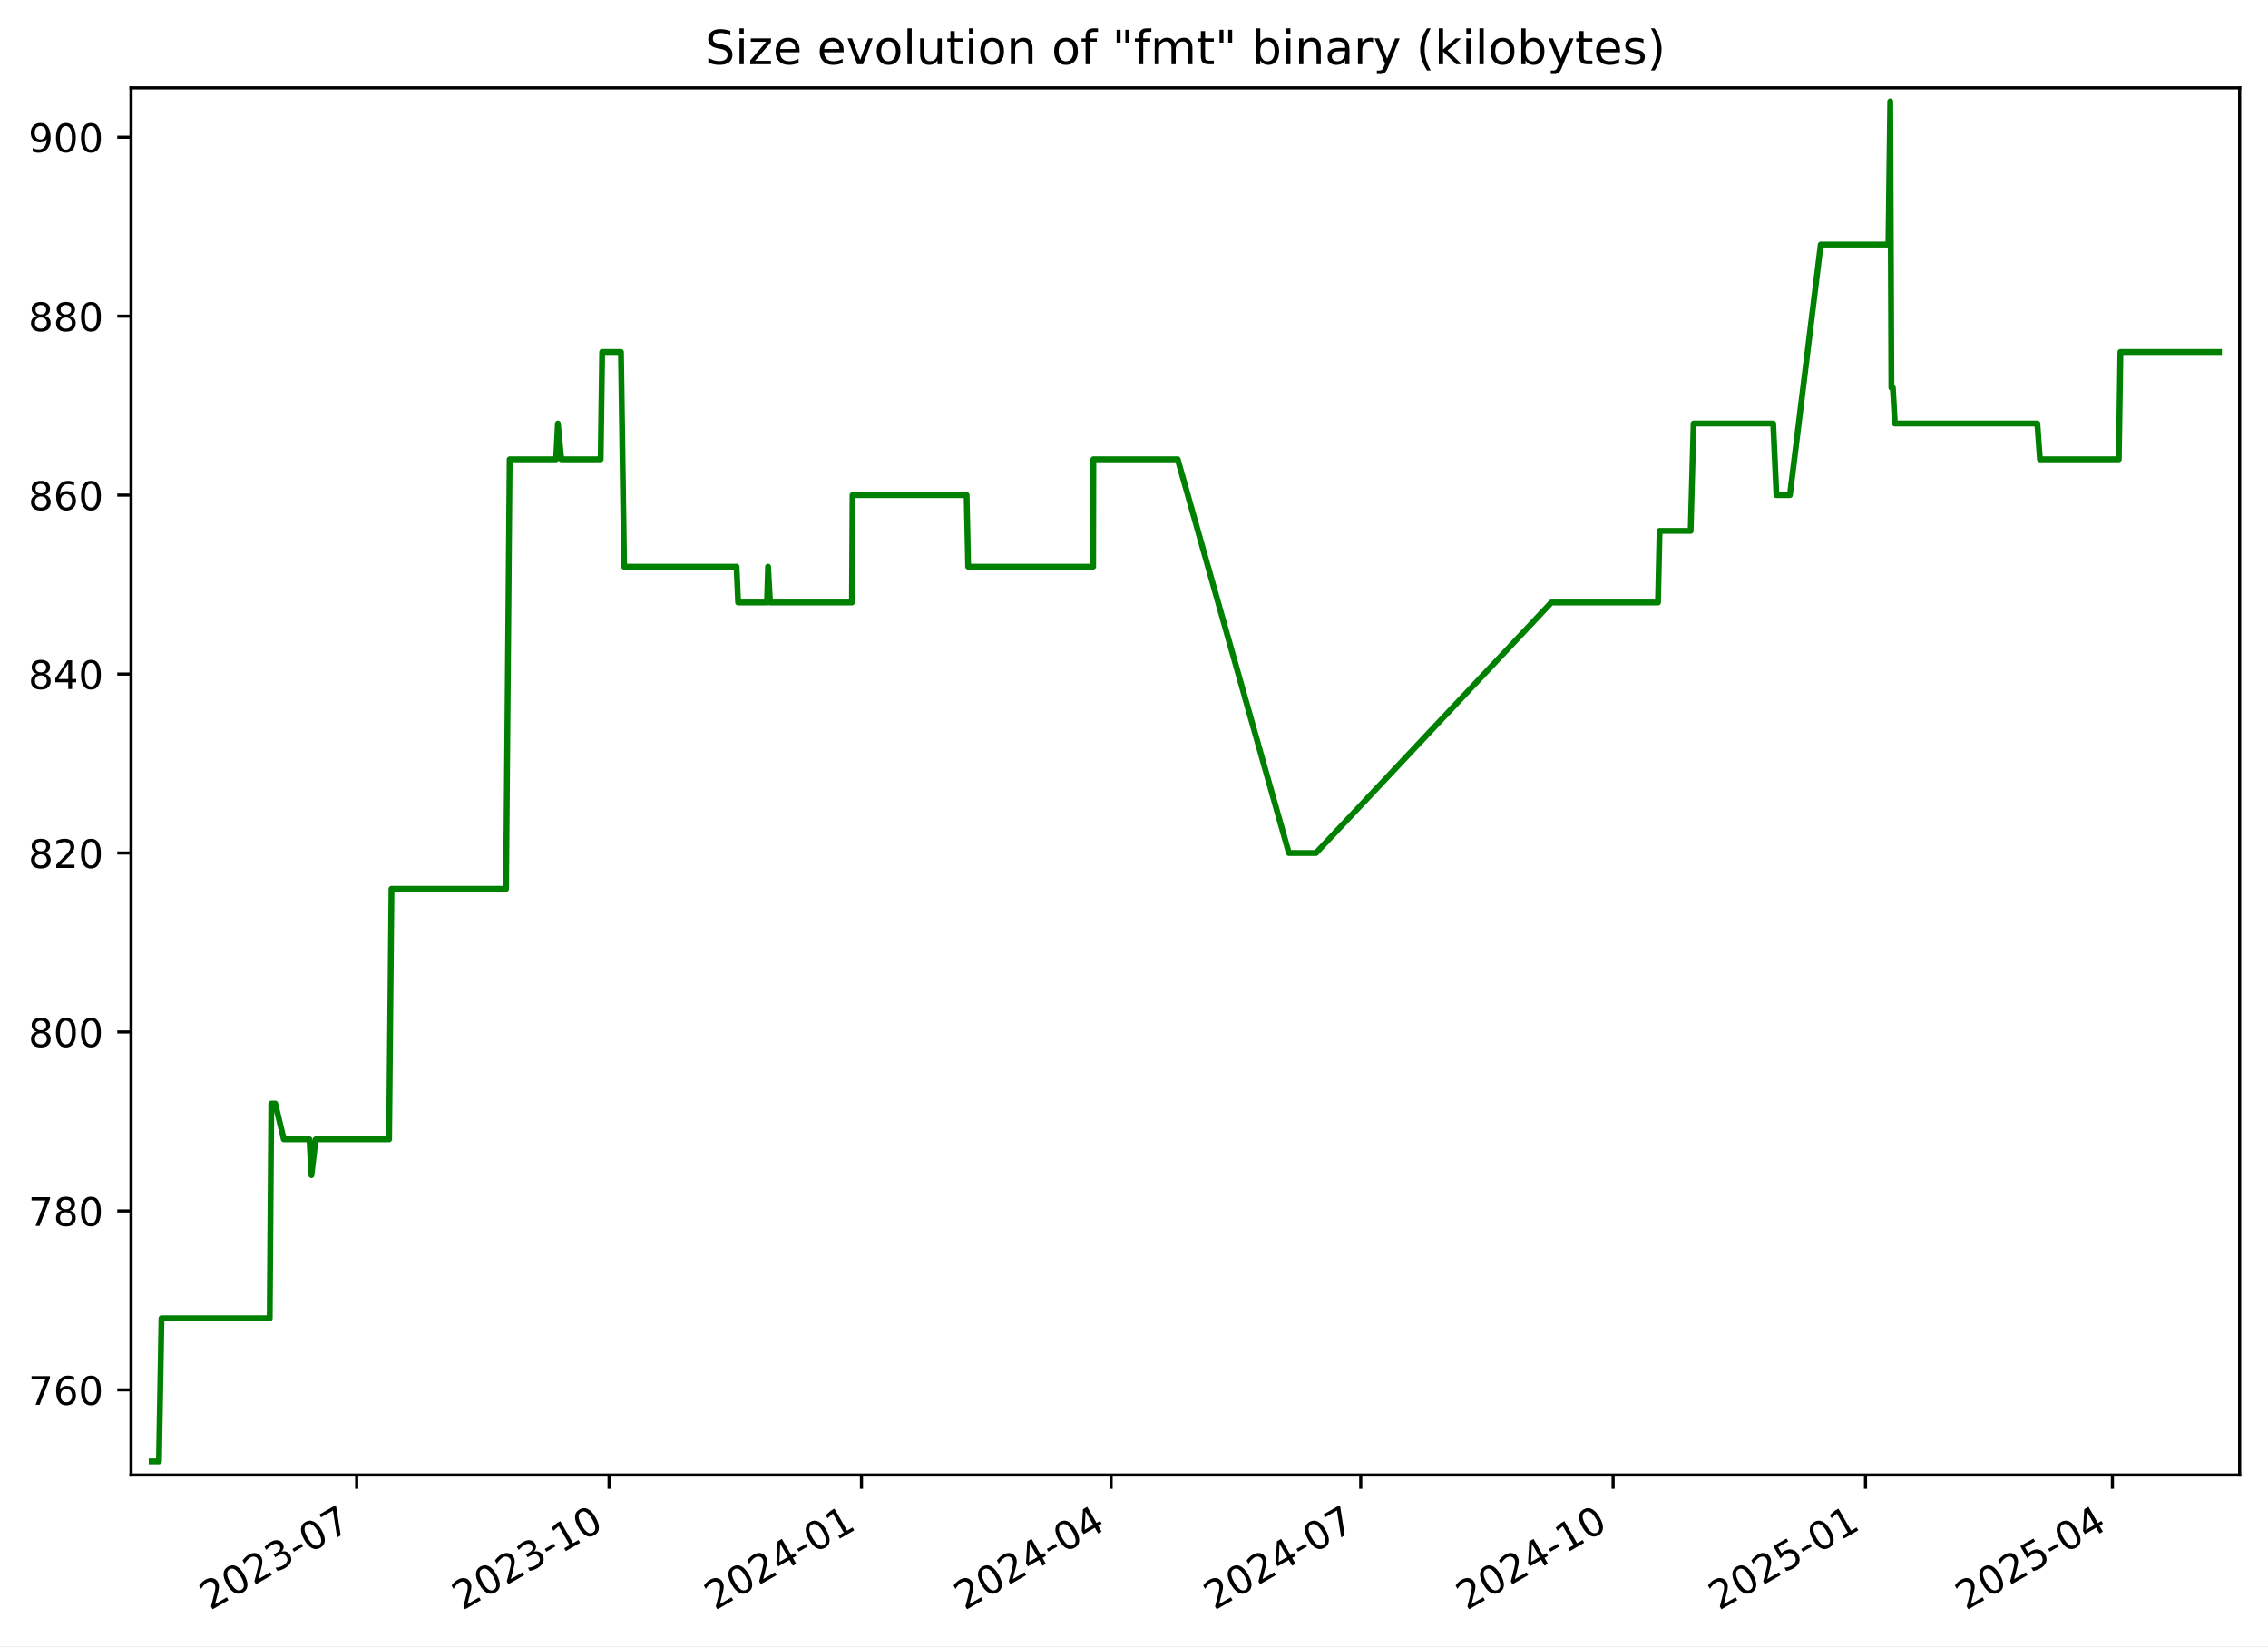
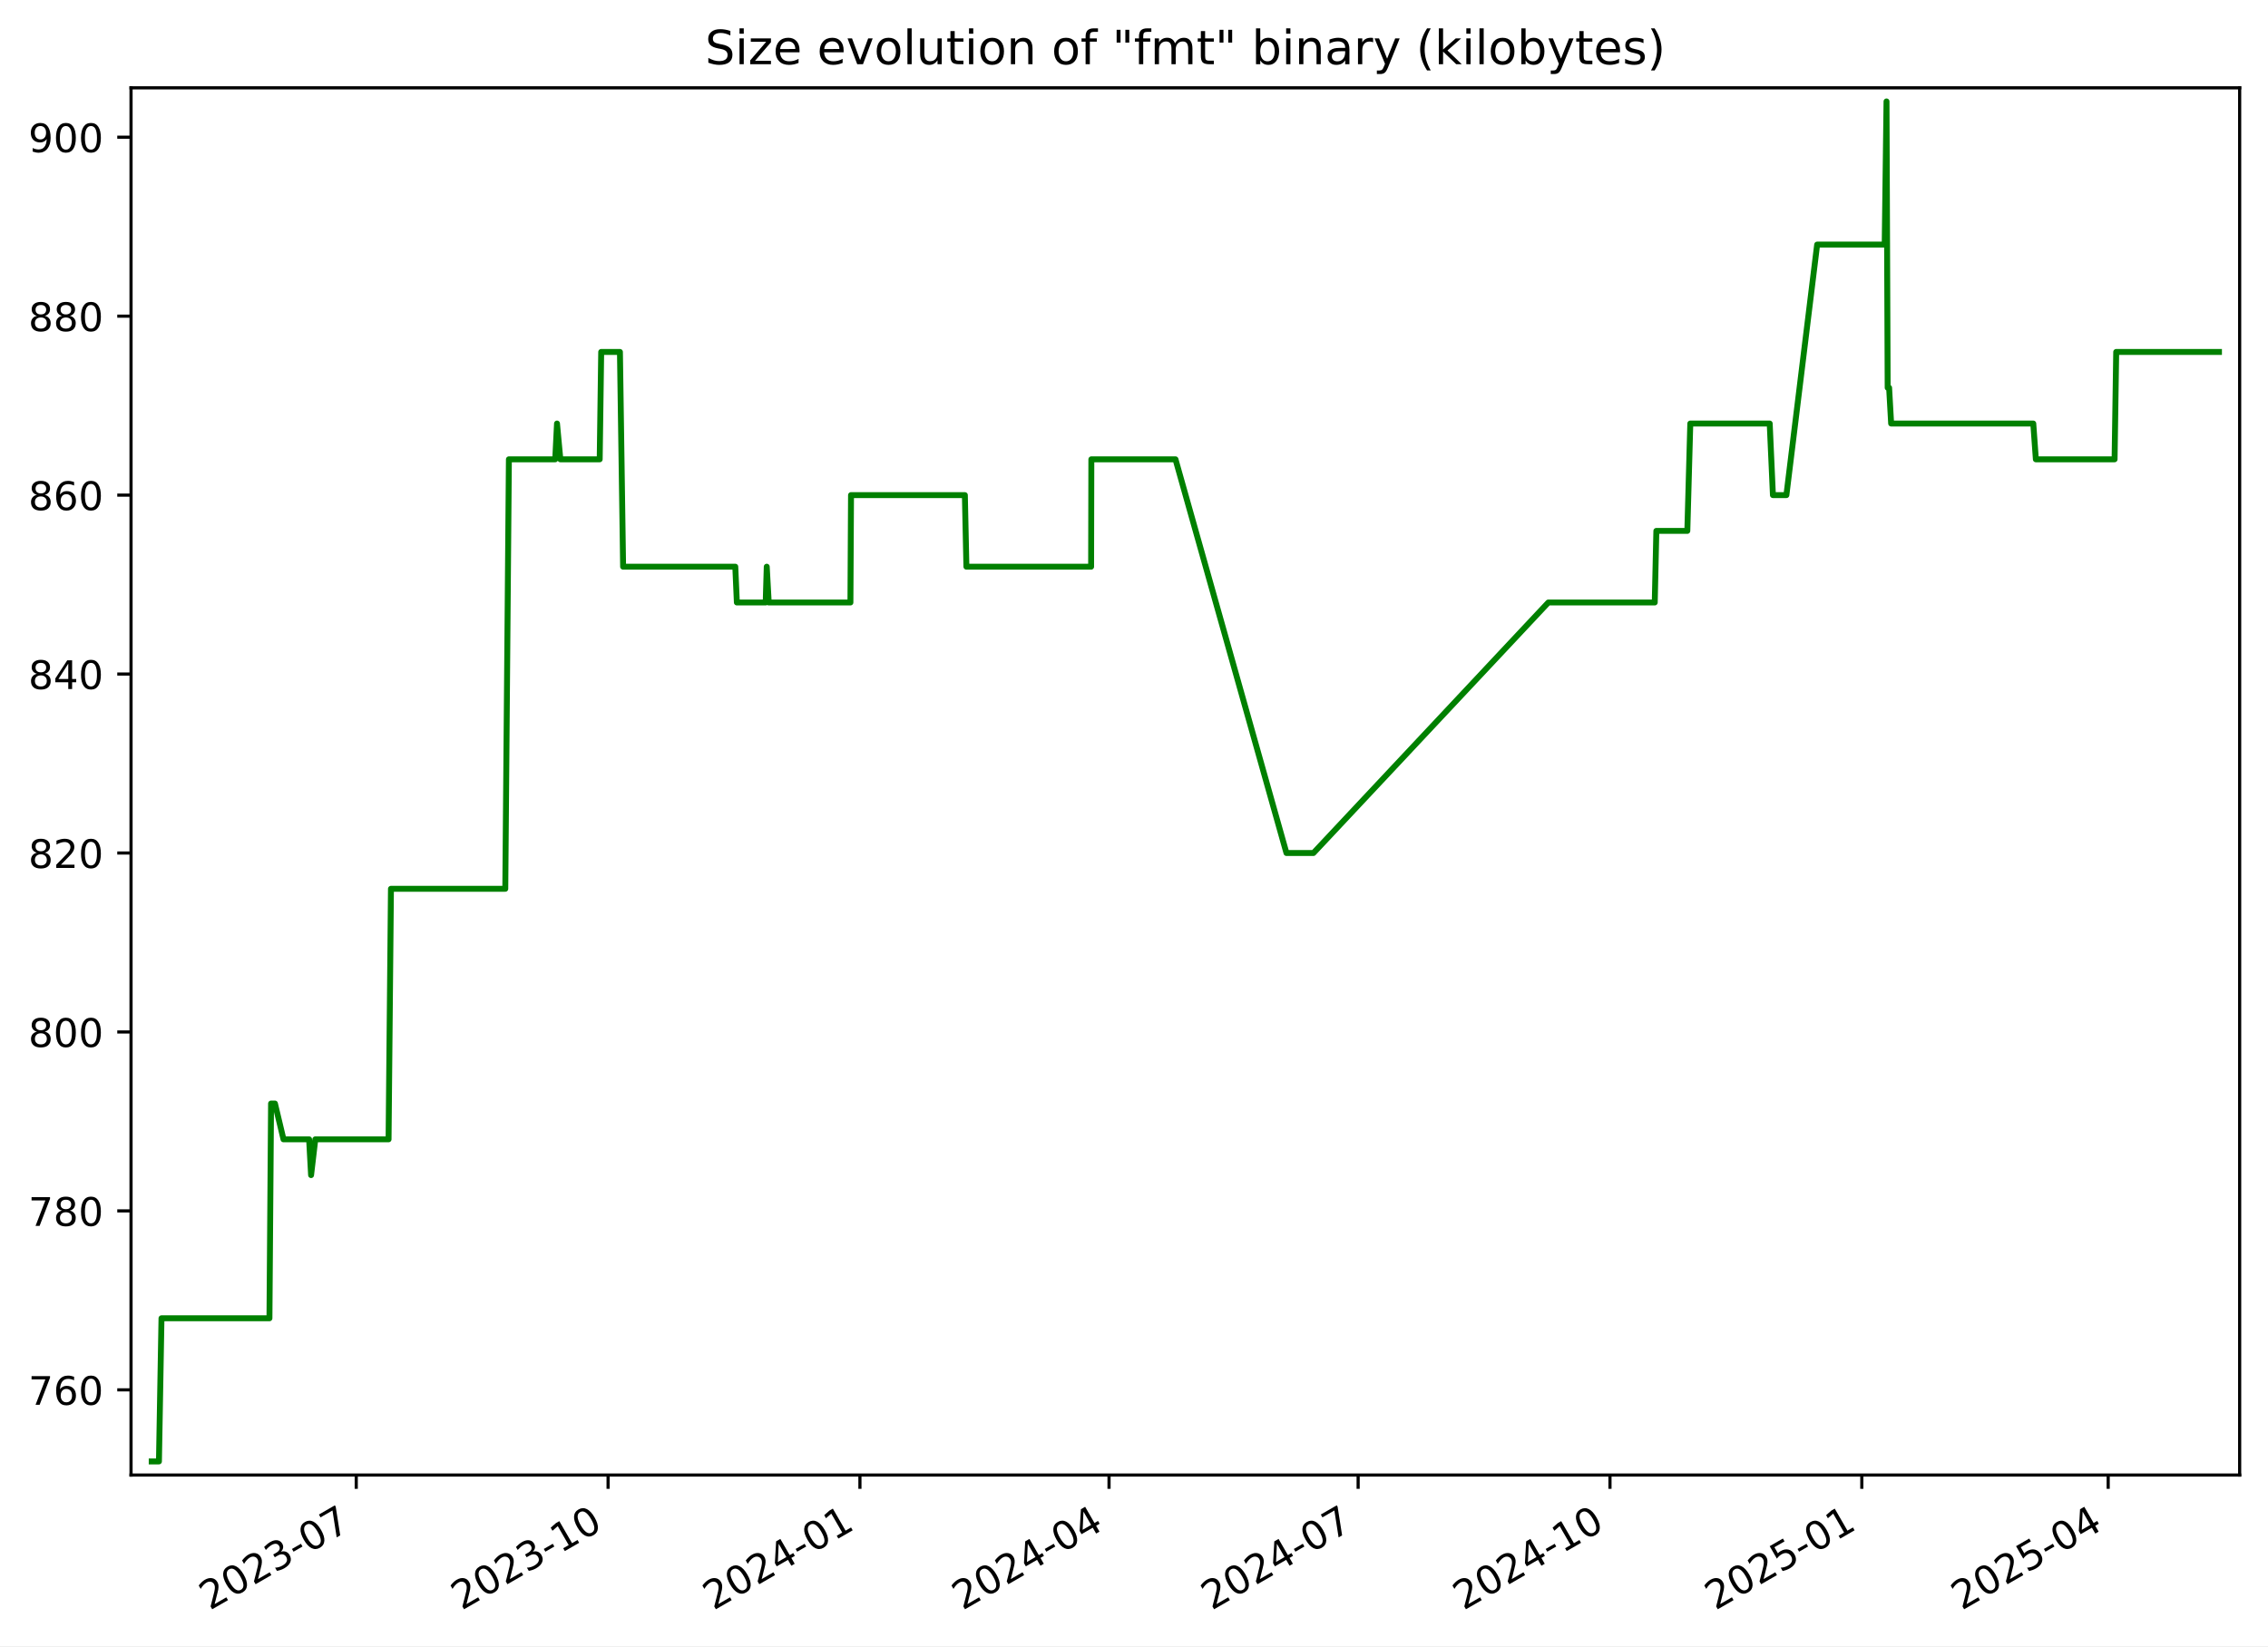
<svg xmlns="http://www.w3.org/2000/svg" xmlns:xlink="http://www.w3.org/1999/xlink" width="576.168pt" height="418.303pt" viewBox="0 0 576.168 418.303" version="1.1">
  <defs>
    <style type="text/css">*{stroke-linejoin: round; stroke-linecap: butt}</style>
  </defs>
  <g id="figure_1">
    <g id="patch_1">
      <path d="M -0 418.303  L 576.168 418.303  L 576.168 0  L -0 0  z " style="fill: #ffffff" />
    </g>
    <g id="axes_1">
      <g id="patch_2">
        <path d="M 33.288 374.83  L 568.967 374.83  L 568.967 22.318  L 33.288 22.318  z " style="fill: #ffffff" />
      </g>
      <g id="matplotlib.axis_1">
        <g id="xtick_1">
          <g id="line2d_1">
            <defs>
-               <path id="m2587eb5720" d="M 0 0  L 0 3.5  " style="stroke: #000000; stroke-width: 0.8" />
+               <path id="m77b4e47567" d="M 0 0  L 0 3.5  " style="stroke: #000000; stroke-width: 0.8" />
            </defs>
            <g>
-               <use xlink:href="#m2587eb5720" x="90.613" y="374.83" style="stroke: #000000; stroke-width: 0.8" />
+               <use xlink:href="#m77b4e47567" x="90.501" y="374.83" style="stroke: #000000; stroke-width: 0.8" />
            </g>
          </g>
          <g id="text_1">
-             <g transform="translate(53.38858 409.302) rotate(-30) scale(0.1 -0.1)">
+             <g transform="translate(53.27641 409.302) rotate(-30) scale(0.1 -0.1)">
              <defs>
                <path id="DejaVuSans-32" d="M 1228 531  L 3431 531  L 3431 0  L 469 0  L 469 531  Q 828 903 1448 1529  Q 2069 2156 2228 2338  Q 2531 2678 2651 2914  Q 2772 3150 2772 3378  Q 2772 3750 2511 3984  Q 2250 4219 1831 4219  Q 1534 4219 1204 4116  Q 875 4013 500 3803  L 500 4441  Q 881 4594 1212 4672  Q 1544 4750 1819 4750  Q 2544 4750 2975 4387  Q 3406 4025 3406 3419  Q 3406 3131 3298 2873  Q 3191 2616 2906 2266  Q 2828 2175 2409 1742  Q 1991 1309 1228 531  z " transform="scale(0.015625)" />
                <path id="DejaVuSans-30" d="M 2034 4250  Q 1547 4250 1301 3770  Q 1056 3291 1056 2328  Q 1056 1369 1301 889  Q 1547 409 2034 409  Q 2525 409 2770 889  Q 3016 1369 3016 2328  Q 3016 3291 2770 3770  Q 2525 4250 2034 4250  z M 2034 4750  Q 2819 4750 3233 4129  Q 3647 3509 3647 2328  Q 3647 1150 3233 529  Q 2819 -91 2034 -91  Q 1250 -91 836 529  Q 422 1150 422 2328  Q 422 3509 836 4129  Q 1250 4750 2034 4750  z " transform="scale(0.015625)" />
                <path id="DejaVuSans-33" d="M 2597 2516  Q 3050 2419 3304 2112  Q 3559 1806 3559 1356  Q 3559 666 3084 287  Q 2609 -91 1734 -91  Q 1441 -91 1130 -33  Q 819 25 488 141  L 488 750  Q 750 597 1062 519  Q 1375 441 1716 441  Q 2309 441 2620 675  Q 2931 909 2931 1356  Q 2931 1769 2642 2001  Q 2353 2234 1838 2234  L 1294 2234  L 1294 2753  L 1863 2753  Q 2328 2753 2575 2939  Q 2822 3125 2822 3475  Q 2822 3834 2567 4026  Q 2313 4219 1838 4219  Q 1578 4219 1281 4162  Q 984 4106 628 3988  L 628 4550  Q 988 4650 1302 4700  Q 1616 4750 1894 4750  Q 2613 4750 3031 4423  Q 3450 4097 3450 3541  Q 3450 3153 3228 2886  Q 3006 2619 2597 2516  z " transform="scale(0.015625)" />
                <path id="DejaVuSans-2d" d="M 313 2009  L 1997 2009  L 1997 1497  L 313 1497  L 313 2009  z " transform="scale(0.015625)" />
                <path id="DejaVuSans-37" d="M 525 4666  L 3525 4666  L 3525 4397  L 1831 0  L 1172 0  L 2766 4134  L 525 4134  L 525 4666  z " transform="scale(0.015625)" />
              </defs>
              <use xlink:href="#DejaVuSans-32" />
              <use xlink:href="#DejaVuSans-30" x="63.623" />
              <use xlink:href="#DejaVuSans-32" x="127.246" />
              <use xlink:href="#DejaVuSans-33" x="190.869" />
              <use xlink:href="#DejaVuSans-2d" x="254.492" />
              <use xlink:href="#DejaVuSans-30" x="290.576" />
              <use xlink:href="#DejaVuSans-37" x="354.199" />
            </g>
          </g>
        </g>
        <g id="xtick_2">
          <g id="line2d_2">
            <g>
-               <use xlink:href="#m2587eb5720" x="154.73" y="374.83" style="stroke: #000000; stroke-width: 0.8" />
+               <use xlink:href="#m77b4e47567" x="154.48" y="374.83" style="stroke: #000000; stroke-width: 0.8" />
            </g>
          </g>
          <g id="text_2">
-             <g transform="translate(117.5051 409.302) rotate(-30) scale(0.1 -0.1)">
+             <g transform="translate(117.2548 409.302) rotate(-30) scale(0.1 -0.1)">
              <defs>
                <path id="DejaVuSans-31" d="M 794 531  L 1825 531  L 1825 4091  L 703 3866  L 703 4441  L 1819 4666  L 2450 4666  L 2450 531  L 3481 531  L 3481 0  L 794 0  L 794 531  z " transform="scale(0.015625)" />
              </defs>
              <use xlink:href="#DejaVuSans-32" />
              <use xlink:href="#DejaVuSans-30" x="63.623" />
              <use xlink:href="#DejaVuSans-32" x="127.246" />
              <use xlink:href="#DejaVuSans-33" x="190.869" />
              <use xlink:href="#DejaVuSans-2d" x="254.492" />
              <use xlink:href="#DejaVuSans-31" x="290.576" />
              <use xlink:href="#DejaVuSans-30" x="354.199" />
            </g>
          </g>
        </g>
        <g id="xtick_3">
          <g id="line2d_3">
            <g>
-               <use xlink:href="#m2587eb5720" x="218.846" y="374.83" style="stroke: #000000; stroke-width: 0.8" />
+               <use xlink:href="#m77b4e47567" x="218.458" y="374.83" style="stroke: #000000; stroke-width: 0.8" />
            </g>
          </g>
          <g id="text_3">
-             <g transform="translate(181.6215 409.302) rotate(-30) scale(0.1 -0.1)">
+             <g transform="translate(181.2331 409.302) rotate(-30) scale(0.1 -0.1)">
              <defs>
                <path id="DejaVuSans-34" d="M 2419 4116  L 825 1625  L 2419 1625  L 2419 4116  z M 2253 4666  L 3047 4666  L 3047 1625  L 3713 1625  L 3713 1100  L 3047 1100  L 3047 0  L 2419 0  L 2419 1100  L 313 1100  L 313 1709  L 2253 4666  z " transform="scale(0.015625)" />
              </defs>
              <use xlink:href="#DejaVuSans-32" />
              <use xlink:href="#DejaVuSans-30" x="63.623" />
              <use xlink:href="#DejaVuSans-32" x="127.246" />
              <use xlink:href="#DejaVuSans-34" x="190.869" />
              <use xlink:href="#DejaVuSans-2d" x="254.492" />
              <use xlink:href="#DejaVuSans-30" x="290.576" />
              <use xlink:href="#DejaVuSans-31" x="354.199" />
            </g>
          </g>
        </g>
        <g id="xtick_4">
          <g id="line2d_4">
            <g>
-               <use xlink:href="#m2587eb5720" x="282.266" y="374.83" style="stroke: #000000; stroke-width: 0.8" />
+               <use xlink:href="#m77b4e47567" x="281.741" y="374.83" style="stroke: #000000; stroke-width: 0.8" />
            </g>
          </g>
          <g id="text_4">
-             <g transform="translate(245.0411 409.302) rotate(-30) scale(0.1 -0.1)">
+             <g transform="translate(244.5161 409.302) rotate(-30) scale(0.1 -0.1)">
              <use xlink:href="#DejaVuSans-32" />
              <use xlink:href="#DejaVuSans-30" x="63.623" />
              <use xlink:href="#DejaVuSans-32" x="127.246" />
              <use xlink:href="#DejaVuSans-34" x="190.869" />
              <use xlink:href="#DejaVuSans-2d" x="254.492" />
              <use xlink:href="#DejaVuSans-30" x="290.576" />
              <use xlink:href="#DejaVuSans-34" x="354.199" />
            </g>
          </g>
        </g>
        <g id="xtick_5">
          <g id="line2d_5">
            <g>
-               <use xlink:href="#m2587eb5720" x="345.685" y="374.83" style="stroke: #000000; stroke-width: 0.8" />
+               <use xlink:href="#m77b4e47567" x="345.024" y="374.83" style="stroke: #000000; stroke-width: 0.8" />
            </g>
          </g>
          <g id="text_5">
-             <g transform="translate(308.4607 409.302) rotate(-30) scale(0.1 -0.1)">
+             <g transform="translate(307.799 409.302) rotate(-30) scale(0.1 -0.1)">
              <use xlink:href="#DejaVuSans-32" />
              <use xlink:href="#DejaVuSans-30" x="63.623" />
              <use xlink:href="#DejaVuSans-32" x="127.246" />
              <use xlink:href="#DejaVuSans-34" x="190.869" />
              <use xlink:href="#DejaVuSans-2d" x="254.492" />
              <use xlink:href="#DejaVuSans-30" x="290.576" />
              <use xlink:href="#DejaVuSans-37" x="354.199" />
            </g>
          </g>
        </g>
        <g id="xtick_6">
          <g id="line2d_6">
            <g>
-               <use xlink:href="#m2587eb5720" x="409.802" y="374.83" style="stroke: #000000; stroke-width: 0.8" />
+               <use xlink:href="#m77b4e47567" x="409.002" y="374.83" style="stroke: #000000; stroke-width: 0.8" />
            </g>
          </g>
          <g id="text_6">
-             <g transform="translate(372.5772 409.302) rotate(-30) scale(0.1 -0.1)">
+             <g transform="translate(371.7774 409.302) rotate(-30) scale(0.1 -0.1)">
              <use xlink:href="#DejaVuSans-32" />
              <use xlink:href="#DejaVuSans-30" x="63.623" />
              <use xlink:href="#DejaVuSans-32" x="127.246" />
              <use xlink:href="#DejaVuSans-34" x="190.869" />
              <use xlink:href="#DejaVuSans-2d" x="254.492" />
              <use xlink:href="#DejaVuSans-31" x="290.576" />
              <use xlink:href="#DejaVuSans-30" x="354.199" />
            </g>
          </g>
        </g>
        <g id="xtick_7">
          <g id="line2d_7">
            <g>
-               <use xlink:href="#m2587eb5720" x="473.918" y="374.83" style="stroke: #000000; stroke-width: 0.8" />
+               <use xlink:href="#m77b4e47567" x="472.981" y="374.83" style="stroke: #000000; stroke-width: 0.8" />
            </g>
          </g>
          <g id="text_7">
-             <g transform="translate(436.6936 409.302) rotate(-30) scale(0.1 -0.1)">
+             <g transform="translate(435.7558 409.302) rotate(-30) scale(0.1 -0.1)">
              <defs>
                <path id="DejaVuSans-35" d="M 691 4666  L 3169 4666  L 3169 4134  L 1269 4134  L 1269 2991  Q 1406 3038 1543 3061  Q 1681 3084 1819 3084  Q 2600 3084 3056 2656  Q 3513 2228 3513 1497  Q 3513 744 3044 326  Q 2575 -91 1722 -91  Q 1428 -91 1123 -41  Q 819 9 494 109  L 494 744  Q 775 591 1075 516  Q 1375 441 1709 441  Q 2250 441 2565 725  Q 2881 1009 2881 1497  Q 2881 1984 2565 2268  Q 2250 2553 1709 2553  Q 1456 2553 1204 2497  Q 953 2441 691 2322  L 691 4666  z " transform="scale(0.015625)" />
              </defs>
              <use xlink:href="#DejaVuSans-32" />
              <use xlink:href="#DejaVuSans-30" x="63.623" />
              <use xlink:href="#DejaVuSans-32" x="127.246" />
              <use xlink:href="#DejaVuSans-35" x="190.869" />
              <use xlink:href="#DejaVuSans-2d" x="254.492" />
              <use xlink:href="#DejaVuSans-30" x="290.576" />
              <use xlink:href="#DejaVuSans-31" x="354.199" />
            </g>
          </g>
        </g>
        <g id="xtick_8">
          <g id="line2d_8">
            <g>
-               <use xlink:href="#m2587eb5720" x="536.641" y="374.83" style="stroke: #000000; stroke-width: 0.8" />
+               <use xlink:href="#m77b4e47567" x="535.568" y="374.83" style="stroke: #000000; stroke-width: 0.8" />
            </g>
          </g>
          <g id="text_8">
-             <g transform="translate(499.4163 409.302) rotate(-30) scale(0.1 -0.1)">
+             <g transform="translate(498.3433 409.302) rotate(-30) scale(0.1 -0.1)">
              <use xlink:href="#DejaVuSans-32" />
              <use xlink:href="#DejaVuSans-30" x="63.623" />
              <use xlink:href="#DejaVuSans-32" x="127.246" />
              <use xlink:href="#DejaVuSans-35" x="190.869" />
              <use xlink:href="#DejaVuSans-2d" x="254.492" />
              <use xlink:href="#DejaVuSans-30" x="290.576" />
              <use xlink:href="#DejaVuSans-34" x="354.199" />
            </g>
          </g>
        </g>
      </g>
      <g id="matplotlib.axis_2">
        <g id="ytick_1">
          <g id="line2d_9">
            <defs>
-               <path id="mda454ffe04" d="M 0 0  L -3.5 0  " style="stroke: #000000; stroke-width: 0.8" />
+               <path id="mab52adc39c" d="M 0 0  L -3.5 0  " style="stroke: #000000; stroke-width: 0.8" />
            </defs>
            <g>
-               <use xlink:href="#mda454ffe04" x="33.288" y="353.185" style="stroke: #000000; stroke-width: 0.8" />
+               <use xlink:href="#mab52adc39c" x="33.288" y="353.185" style="stroke: #000000; stroke-width: 0.8" />
            </g>
          </g>
          <g id="text_9">
            <g transform="translate(7.2 356.9839) scale(0.1 -0.1)">
              <defs>
                <path id="DejaVuSans-36" d="M 2113 2584  Q 1688 2584 1439 2293  Q 1191 2003 1191 1497  Q 1191 994 1439 701  Q 1688 409 2113 409  Q 2538 409 2786 701  Q 3034 994 3034 1497  Q 3034 2003 2786 2293  Q 2538 2584 2113 2584  z M 3366 4563  L 3366 3988  Q 3128 4100 2886 4159  Q 2644 4219 2406 4219  Q 1781 4219 1451 3797  Q 1122 3375 1075 2522  Q 1259 2794 1537 2939  Q 1816 3084 2150 3084  Q 2853 3084 3261 2657  Q 3669 2231 3669 1497  Q 3669 778 3244 343  Q 2819 -91 2113 -91  Q 1303 -91 875 529  Q 447 1150 447 2328  Q 447 3434 972 4092  Q 1497 4750 2381 4750  Q 2619 4750 2861 4703  Q 3103 4656 3366 4563  z " transform="scale(0.015625)" />
              </defs>
              <use xlink:href="#DejaVuSans-37" />
              <use xlink:href="#DejaVuSans-36" x="63.623" />
              <use xlink:href="#DejaVuSans-30" x="127.246" />
            </g>
          </g>
        </g>
        <g id="ytick_2">
          <g id="line2d_10">
            <g>
-               <use xlink:href="#mda454ffe04" x="33.288" y="307.711" style="stroke: #000000; stroke-width: 0.8" />
+               <use xlink:href="#mab52adc39c" x="33.288" y="307.711" style="stroke: #000000; stroke-width: 0.8" />
            </g>
          </g>
          <g id="text_10">
            <g transform="translate(7.2 311.5102) scale(0.1 -0.1)">
              <defs>
                <path id="DejaVuSans-38" d="M 2034 2216  Q 1584 2216 1326 1975  Q 1069 1734 1069 1313  Q 1069 891 1326 650  Q 1584 409 2034 409  Q 2484 409 2743 651  Q 3003 894 3003 1313  Q 3003 1734 2745 1975  Q 2488 2216 2034 2216  z M 1403 2484  Q 997 2584 770 2862  Q 544 3141 544 3541  Q 544 4100 942 4425  Q 1341 4750 2034 4750  Q 2731 4750 3128 4425  Q 3525 4100 3525 3541  Q 3525 3141 3298 2862  Q 3072 2584 2669 2484  Q 3125 2378 3379 2068  Q 3634 1759 3634 1313  Q 3634 634 3220 271  Q 2806 -91 2034 -91  Q 1263 -91 848 271  Q 434 634 434 1313  Q 434 1759 690 2068  Q 947 2378 1403 2484  z M 1172 3481  Q 1172 3119 1398 2916  Q 1625 2713 2034 2713  Q 2441 2713 2670 2916  Q 2900 3119 2900 3481  Q 2900 3844 2670 4047  Q 2441 4250 2034 4250  Q 1625 4250 1398 4047  Q 1172 3844 1172 3481  z " transform="scale(0.015625)" />
              </defs>
              <use xlink:href="#DejaVuSans-37" />
              <use xlink:href="#DejaVuSans-38" x="63.623" />
              <use xlink:href="#DejaVuSans-30" x="127.246" />
            </g>
          </g>
        </g>
        <g id="ytick_3">
          <g id="line2d_11">
            <g>
-               <use xlink:href="#mda454ffe04" x="33.288" y="262.237" style="stroke: #000000; stroke-width: 0.8" />
+               <use xlink:href="#mab52adc39c" x="33.288" y="262.237" style="stroke: #000000; stroke-width: 0.8" />
            </g>
          </g>
          <g id="text_11">
            <g transform="translate(7.2 266.0365) scale(0.1 -0.1)">
              <use xlink:href="#DejaVuSans-38" />
              <use xlink:href="#DejaVuSans-30" x="63.623" />
              <use xlink:href="#DejaVuSans-30" x="127.246" />
            </g>
          </g>
        </g>
        <g id="ytick_4">
          <g id="line2d_12">
            <g>
-               <use xlink:href="#mda454ffe04" x="33.288" y="216.764" style="stroke: #000000; stroke-width: 0.8" />
+               <use xlink:href="#mab52adc39c" x="33.288" y="216.764" style="stroke: #000000; stroke-width: 0.8" />
            </g>
          </g>
          <g id="text_12">
            <g transform="translate(7.2 220.5628) scale(0.1 -0.1)">
              <use xlink:href="#DejaVuSans-38" />
              <use xlink:href="#DejaVuSans-32" x="63.623" />
              <use xlink:href="#DejaVuSans-30" x="127.246" />
            </g>
          </g>
        </g>
        <g id="ytick_5">
          <g id="line2d_13">
            <g>
-               <use xlink:href="#mda454ffe04" x="33.288" y="171.29" style="stroke: #000000; stroke-width: 0.8" />
+               <use xlink:href="#mab52adc39c" x="33.288" y="171.29" style="stroke: #000000; stroke-width: 0.8" />
            </g>
          </g>
          <g id="text_13">
            <g transform="translate(7.2 175.0891) scale(0.1 -0.1)">
              <use xlink:href="#DejaVuSans-38" />
              <use xlink:href="#DejaVuSans-34" x="63.623" />
              <use xlink:href="#DejaVuSans-30" x="127.246" />
            </g>
          </g>
        </g>
        <g id="ytick_6">
          <g id="line2d_14">
            <g>
-               <use xlink:href="#mda454ffe04" x="33.288" y="125.816" style="stroke: #000000; stroke-width: 0.8" />
+               <use xlink:href="#mab52adc39c" x="33.288" y="125.816" style="stroke: #000000; stroke-width: 0.8" />
            </g>
          </g>
          <g id="text_14">
            <g transform="translate(7.2 129.6154) scale(0.1 -0.1)">
              <use xlink:href="#DejaVuSans-38" />
              <use xlink:href="#DejaVuSans-36" x="63.623" />
              <use xlink:href="#DejaVuSans-30" x="127.246" />
            </g>
          </g>
        </g>
        <g id="ytick_7">
          <g id="line2d_15">
            <g>
-               <use xlink:href="#mda454ffe04" x="33.288" y="80.343" style="stroke: #000000; stroke-width: 0.8" />
+               <use xlink:href="#mab52adc39c" x="33.288" y="80.343" style="stroke: #000000; stroke-width: 0.8" />
            </g>
          </g>
          <g id="text_15">
            <g transform="translate(7.2 84.14177) scale(0.1 -0.1)">
              <use xlink:href="#DejaVuSans-38" />
              <use xlink:href="#DejaVuSans-38" x="63.623" />
              <use xlink:href="#DejaVuSans-30" x="127.246" />
            </g>
          </g>
        </g>
        <g id="ytick_8">
          <g id="line2d_16">
            <g>
-               <use xlink:href="#mda454ffe04" x="33.288" y="34.869" style="stroke: #000000; stroke-width: 0.8" />
+               <use xlink:href="#mab52adc39c" x="33.288" y="34.869" style="stroke: #000000; stroke-width: 0.8" />
            </g>
          </g>
          <g id="text_16">
            <g transform="translate(7.2 38.66808) scale(0.1 -0.1)">
              <defs>
                <path id="DejaVuSans-39" d="M 703 97  L 703 672  Q 941 559 1184 500  Q 1428 441 1663 441  Q 2288 441 2617 861  Q 2947 1281 2994 2138  Q 2813 1869 2534 1725  Q 2256 1581 1919 1581  Q 1219 1581 811 2004  Q 403 2428 403 3163  Q 403 3881 828 4315  Q 1253 4750 1959 4750  Q 2769 4750 3195 4129  Q 3622 3509 3622 2328  Q 3622 1225 3098 567  Q 2575 -91 1691 -91  Q 1453 -91 1209 -44  Q 966 3 703 97  z M 1959 2075  Q 2384 2075 2632 2365  Q 2881 2656 2881 3163  Q 2881 3666 2632 3958  Q 2384 4250 1959 4250  Q 1534 4250 1286 3958  Q 1038 3666 1038 3163  Q 1038 2656 1286 2365  Q 1534 2075 1959 2075  z " transform="scale(0.015625)" />
              </defs>
              <use xlink:href="#DejaVuSans-39" />
              <use xlink:href="#DejaVuSans-30" x="63.623" />
              <use xlink:href="#DejaVuSans-30" x="127.246" />
            </g>
          </g>
        </g>
      </g>
      <g id="line2d_17">
-         <path d="M 38.539 371.374  L 40.384 371.374  L 41.029 334.995  L 68.516 334.995  L 68.924 280.427  L 69.92 280.427  L 72.092 289.521  L 78.614 289.521  L 79.117 298.616  L 80.19 289.521  L 98.844 289.521  L 99.451 225.858  L 128.559 225.858  L 129.477 116.721  L 141.27 116.721  L 141.727 107.627  L 142.578 116.721  L 152.595 116.721  L 152.975 89.437  L 157.748 89.437  L 158.556 144.006  L 187.115 144.006  L 187.514 153.1  L 194.854 153.1  L 195.123 144.006  L 195.63 153.1  L 216.428 153.1  L 216.578 125.816  L 245.563 125.816  L 245.954 144.006  L 277.705 144.006  L 277.763 116.721  L 299.188 116.721  L 327.434 216.764  L 334.307 216.764  L 394.111 153.1  L 421.201 153.1  L 421.607 134.911  L 429.496 134.911  L 430.249 107.627  L 450.469 107.627  L 451.287 125.816  L 454.718 125.816  L 462.546 62.153  L 479.742 62.153  L 480.206 25.774  L 480.499 98.532  L 480.869 98.532  L 481.383 107.627  L 517.572 107.627  L 518.228 116.721  L 538.271 116.721  L 538.682 89.437  L 563.716 89.437  L 563.716 89.437  " clip-path="url(#pec420d4ba5)" style="fill: none; stroke: #008000; stroke-width: 1.5; stroke-linecap: square" />
+         <path d="M 38.539 371.374  L 40.38 371.374  L 41.024 334.995  L 68.452 334.995  L 68.859 280.427  L 69.852 280.427  L 72.02 289.521  L 78.528 289.521  L 79.029 298.616  L 80.1 289.521  L 98.714 289.521  L 99.319 225.858  L 128.366 225.858  L 129.281 116.721  L 141.049 116.721  L 141.504 107.627  L 142.354 116.721  L 152.349 116.721  L 152.729 89.437  L 157.491 89.437  L 158.297 144.006  L 186.795 144.006  L 187.193 153.1  L 194.517 153.1  L 194.786 144.006  L 195.292 153.1  L 216.045 153.1  L 216.195 125.816  L 245.117 125.816  L 245.508 144.006  L 277.19 144.006  L 277.248 116.721  L 298.626 116.721  L 326.812 216.764  L 333.67 216.764  L 393.345 153.1  L 420.377 153.1  L 420.782 134.911  L 428.654 134.911  L 429.406 107.627  L 449.581 107.627  L 450.397 125.816  L 453.821 125.816  L 461.632 62.153  L 478.791 62.153  L 479.255 25.774  L 479.547 98.532  L 479.916 98.532  L 480.429 107.627  L 516.54 107.627  L 517.194 116.721  L 537.195 116.721  L 537.604 89.437  L 563.716 89.437  L 563.716 89.437  " clip-path="url(#pd76538d677)" style="fill: none; stroke: #008000; stroke-width: 1.5; stroke-linecap: square" />
      </g>
      <g id="patch_3">
        <path d="M 33.288 374.83  L 33.288 22.318  " style="fill: none; stroke: #000000; stroke-width: 0.8; stroke-linejoin: miter; stroke-linecap: square" />
      </g>
      <g id="patch_4">
        <path d="M 568.967 374.83  L 568.967 22.318  " style="fill: none; stroke: #000000; stroke-width: 0.8; stroke-linejoin: miter; stroke-linecap: square" />
      </g>
      <g id="patch_5">
        <path d="M 33.288 374.83  L 568.967 374.83  " style="fill: none; stroke: #000000; stroke-width: 0.8; stroke-linejoin: miter; stroke-linecap: square" />
      </g>
      <g id="patch_6">
        <path d="M 33.288 22.318  L 568.967 22.318  " style="fill: none; stroke: #000000; stroke-width: 0.8; stroke-linejoin: miter; stroke-linecap: square" />
      </g>
      <g id="text_17">
        <g transform="translate(179.1231 16.31812) scale(0.12 -0.12)">
          <defs>
            <path id="DejaVuSans-53" d="M 3425 4513  L 3425 3897  Q 3066 4069 2747 4153  Q 2428 4238 2131 4238  Q 1616 4238 1336 4038  Q 1056 3838 1056 3469  Q 1056 3159 1242 3001  Q 1428 2844 1947 2747  L 2328 2669  Q 3034 2534 3370 2195  Q 3706 1856 3706 1288  Q 3706 609 3251 259  Q 2797 -91 1919 -91  Q 1588 -91 1214 -16  Q 841 59 441 206  L 441 856  Q 825 641 1194 531  Q 1563 422 1919 422  Q 2459 422 2753 634  Q 3047 847 3047 1241  Q 3047 1584 2836 1778  Q 2625 1972 2144 2069  L 1759 2144  Q 1053 2284 737 2584  Q 422 2884 422 3419  Q 422 4038 858 4394  Q 1294 4750 2059 4750  Q 2388 4750 2728 4690  Q 3069 4631 3425 4513  z " transform="scale(0.015625)" />
            <path id="DejaVuSans-69" d="M 603 3500  L 1178 3500  L 1178 0  L 603 0  L 603 3500  z M 603 4863  L 1178 4863  L 1178 4134  L 603 4134  L 603 4863  z " transform="scale(0.015625)" />
            <path id="DejaVuSans-7a" d="M 353 3500  L 3084 3500  L 3084 2975  L 922 459  L 3084 459  L 3084 0  L 275 0  L 275 525  L 2438 3041  L 353 3041  L 353 3500  z " transform="scale(0.015625)" />
            <path id="DejaVuSans-65" d="M 3597 1894  L 3597 1613  L 953 1613  Q 991 1019 1311 708  Q 1631 397 2203 397  Q 2534 397 2845 478  Q 3156 559 3463 722  L 3463 178  Q 3153 47 2828 -22  Q 2503 -91 2169 -91  Q 1331 -91 842 396  Q 353 884 353 1716  Q 353 2575 817 3079  Q 1281 3584 2069 3584  Q 2775 3584 3186 3129  Q 3597 2675 3597 1894  z M 3022 2063  Q 3016 2534 2758 2815  Q 2500 3097 2075 3097  Q 1594 3097 1305 2825  Q 1016 2553 972 2059  L 3022 2063  z " transform="scale(0.015625)" />
            <path id="DejaVuSans-20" transform="scale(0.015625)" />
            <path id="DejaVuSans-76" d="M 191 3500  L 800 3500  L 1894 563  L 2988 3500  L 3597 3500  L 2284 0  L 1503 0  L 191 3500  z " transform="scale(0.015625)" />
            <path id="DejaVuSans-6f" d="M 1959 3097  Q 1497 3097 1228 2736  Q 959 2375 959 1747  Q 959 1119 1226 758  Q 1494 397 1959 397  Q 2419 397 2687 759  Q 2956 1122 2956 1747  Q 2956 2369 2687 2733  Q 2419 3097 1959 3097  z M 1959 3584  Q 2709 3584 3137 3096  Q 3566 2609 3566 1747  Q 3566 888 3137 398  Q 2709 -91 1959 -91  Q 1206 -91 779 398  Q 353 888 353 1747  Q 353 2609 779 3096  Q 1206 3584 1959 3584  z " transform="scale(0.015625)" />
            <path id="DejaVuSans-6c" d="M 603 4863  L 1178 4863  L 1178 0  L 603 0  L 603 4863  z " transform="scale(0.015625)" />
            <path id="DejaVuSans-75" d="M 544 1381  L 544 3500  L 1119 3500  L 1119 1403  Q 1119 906 1312 657  Q 1506 409 1894 409  Q 2359 409 2629 706  Q 2900 1003 2900 1516  L 2900 3500  L 3475 3500  L 3475 0  L 2900 0  L 2900 538  Q 2691 219 2414 64  Q 2138 -91 1772 -91  Q 1169 -91 856 284  Q 544 659 544 1381  z M 1991 3584  L 1991 3584  z " transform="scale(0.015625)" />
            <path id="DejaVuSans-74" d="M 1172 4494  L 1172 3500  L 2356 3500  L 2356 3053  L 1172 3053  L 1172 1153  Q 1172 725 1289 603  Q 1406 481 1766 481  L 2356 481  L 2356 0  L 1766 0  Q 1100 0 847 248  Q 594 497 594 1153  L 594 3053  L 172 3053  L 172 3500  L 594 3500  L 594 4494  L 1172 4494  z " transform="scale(0.015625)" />
            <path id="DejaVuSans-6e" d="M 3513 2113  L 3513 0  L 2938 0  L 2938 2094  Q 2938 2591 2744 2837  Q 2550 3084 2163 3084  Q 1697 3084 1428 2787  Q 1159 2491 1159 1978  L 1159 0  L 581 0  L 581 3500  L 1159 3500  L 1159 2956  Q 1366 3272 1645 3428  Q 1925 3584 2291 3584  Q 2894 3584 3203 3211  Q 3513 2838 3513 2113  z " transform="scale(0.015625)" />
            <path id="DejaVuSans-66" d="M 2375 4863  L 2375 4384  L 1825 4384  Q 1516 4384 1395 4259  Q 1275 4134 1275 3809  L 1275 3500  L 2222 3500  L 2222 3053  L 1275 3053  L 1275 0  L 697 0  L 697 3053  L 147 3053  L 147 3500  L 697 3500  L 697 3744  Q 697 4328 969 4595  Q 1241 4863 1831 4863  L 2375 4863  z " transform="scale(0.015625)" />
            <path id="DejaVuSans-22" d="M 1147 4666  L 1147 2931  L 616 2931  L 616 4666  L 1147 4666  z M 2328 4666  L 2328 2931  L 1797 2931  L 1797 4666  L 2328 4666  z " transform="scale(0.015625)" />
            <path id="DejaVuSans-6d" d="M 3328 2828  Q 3544 3216 3844 3400  Q 4144 3584 4550 3584  Q 5097 3584 5394 3201  Q 5691 2819 5691 2113  L 5691 0  L 5113 0  L 5113 2094  Q 5113 2597 4934 2840  Q 4756 3084 4391 3084  Q 3944 3084 3684 2787  Q 3425 2491 3425 1978  L 3425 0  L 2847 0  L 2847 2094  Q 2847 2600 2669 2842  Q 2491 3084 2119 3084  Q 1678 3084 1418 2786  Q 1159 2488 1159 1978  L 1159 0  L 581 0  L 581 3500  L 1159 3500  L 1159 2956  Q 1356 3278 1631 3431  Q 1906 3584 2284 3584  Q 2666 3584 2933 3390  Q 3200 3197 3328 2828  z " transform="scale(0.015625)" />
            <path id="DejaVuSans-62" d="M 3116 1747  Q 3116 2381 2855 2742  Q 2594 3103 2138 3103  Q 1681 3103 1420 2742  Q 1159 2381 1159 1747  Q 1159 1113 1420 752  Q 1681 391 2138 391  Q 2594 391 2855 752  Q 3116 1113 3116 1747  z M 1159 2969  Q 1341 3281 1617 3432  Q 1894 3584 2278 3584  Q 2916 3584 3314 3078  Q 3713 2572 3713 1747  Q 3713 922 3314 415  Q 2916 -91 2278 -91  Q 1894 -91 1617 61  Q 1341 213 1159 525  L 1159 0  L 581 0  L 581 4863  L 1159 4863  L 1159 2969  z " transform="scale(0.015625)" />
            <path id="DejaVuSans-61" d="M 2194 1759  Q 1497 1759 1228 1600  Q 959 1441 959 1056  Q 959 750 1161 570  Q 1363 391 1709 391  Q 2188 391 2477 730  Q 2766 1069 2766 1631  L 2766 1759  L 2194 1759  z M 3341 1997  L 3341 0  L 2766 0  L 2766 531  Q 2569 213 2275 61  Q 1981 -91 1556 -91  Q 1019 -91 701 211  Q 384 513 384 1019  Q 384 1609 779 1909  Q 1175 2209 1959 2209  L 2766 2209  L 2766 2266  Q 2766 2663 2505 2880  Q 2244 3097 1772 3097  Q 1472 3097 1187 3025  Q 903 2953 641 2809  L 641 3341  Q 956 3463 1253 3523  Q 1550 3584 1831 3584  Q 2591 3584 2966 3190  Q 3341 2797 3341 1997  z " transform="scale(0.015625)" />
            <path id="DejaVuSans-72" d="M 2631 2963  Q 2534 3019 2420 3045  Q 2306 3072 2169 3072  Q 1681 3072 1420 2755  Q 1159 2438 1159 1844  L 1159 0  L 581 0  L 581 3500  L 1159 3500  L 1159 2956  Q 1341 3275 1631 3429  Q 1922 3584 2338 3584  Q 2397 3584 2469 3576  Q 2541 3569 2628 3553  L 2631 2963  z " transform="scale(0.015625)" />
            <path id="DejaVuSans-79" d="M 2059 -325  Q 1816 -950 1584 -1140  Q 1353 -1331 966 -1331  L 506 -1331  L 506 -850  L 844 -850  Q 1081 -850 1212 -737  Q 1344 -625 1503 -206  L 1606 56  L 191 3500  L 800 3500  L 1894 763  L 2988 3500  L 3597 3500  L 2059 -325  z " transform="scale(0.015625)" />
            <path id="DejaVuSans-28" d="M 1984 4856  Q 1566 4138 1362 3434  Q 1159 2731 1159 2009  Q 1159 1288 1364 580  Q 1569 -128 1984 -844  L 1484 -844  Q 1016 -109 783 600  Q 550 1309 550 2009  Q 550 2706 781 3412  Q 1013 4119 1484 4856  L 1984 4856  z " transform="scale(0.015625)" />
            <path id="DejaVuSans-6b" d="M 581 4863  L 1159 4863  L 1159 1991  L 2875 3500  L 3609 3500  L 1753 1863  L 3688 0  L 2938 0  L 1159 1709  L 1159 0  L 581 0  L 581 4863  z " transform="scale(0.015625)" />
            <path id="DejaVuSans-73" d="M 2834 3397  L 2834 2853  Q 2591 2978 2328 3040  Q 2066 3103 1784 3103  Q 1356 3103 1142 2972  Q 928 2841 928 2578  Q 928 2378 1081 2264  Q 1234 2150 1697 2047  L 1894 2003  Q 2506 1872 2764 1633  Q 3022 1394 3022 966  Q 3022 478 2636 193  Q 2250 -91 1575 -91  Q 1294 -91 989 -36  Q 684 19 347 128  L 347 722  Q 666 556 975 473  Q 1284 391 1588 391  Q 1994 391 2212 530  Q 2431 669 2431 922  Q 2431 1156 2273 1281  Q 2116 1406 1581 1522  L 1381 1569  Q 847 1681 609 1914  Q 372 2147 372 2553  Q 372 3047 722 3315  Q 1072 3584 1716 3584  Q 2034 3584 2315 3537  Q 2597 3491 2834 3397  z " transform="scale(0.015625)" />
            <path id="DejaVuSans-29" d="M 513 4856  L 1013 4856  Q 1481 4119 1714 3412  Q 1947 2706 1947 2009  Q 1947 1309 1714 600  Q 1481 -109 1013 -844  L 513 -844  Q 928 -128 1133 580  Q 1338 1288 1338 2009  Q 1338 2731 1133 3434  Q 928 4138 513 4856  z " transform="scale(0.015625)" />
          </defs>
          <use xlink:href="#DejaVuSans-53" />
          <use xlink:href="#DejaVuSans-69" x="63.477" />
          <use xlink:href="#DejaVuSans-7a" x="91.26" />
          <use xlink:href="#DejaVuSans-65" x="143.75" />
          <use xlink:href="#DejaVuSans-20" x="205.273" />
          <use xlink:href="#DejaVuSans-65" x="237.061" />
          <use xlink:href="#DejaVuSans-76" x="298.584" />
          <use xlink:href="#DejaVuSans-6f" x="357.764" />
          <use xlink:href="#DejaVuSans-6c" x="418.945" />
          <use xlink:href="#DejaVuSans-75" x="446.729" />
          <use xlink:href="#DejaVuSans-74" x="510.107" />
          <use xlink:href="#DejaVuSans-69" x="549.316" />
          <use xlink:href="#DejaVuSans-6f" x="577.1" />
          <use xlink:href="#DejaVuSans-6e" x="638.281" />
          <use xlink:href="#DejaVuSans-20" x="701.66" />
          <use xlink:href="#DejaVuSans-6f" x="733.447" />
          <use xlink:href="#DejaVuSans-66" x="794.629" />
          <use xlink:href="#DejaVuSans-20" x="829.834" />
          <use xlink:href="#DejaVuSans-22" x="861.621" />
          <use xlink:href="#DejaVuSans-66" x="907.617" />
          <use xlink:href="#DejaVuSans-6d" x="942.822" />
          <use xlink:href="#DejaVuSans-74" x="1040.234" />
          <use xlink:href="#DejaVuSans-22" x="1079.443" />
          <use xlink:href="#DejaVuSans-20" x="1125.439" />
          <use xlink:href="#DejaVuSans-62" x="1157.227" />
          <use xlink:href="#DejaVuSans-69" x="1220.703" />
          <use xlink:href="#DejaVuSans-6e" x="1248.486" />
          <use xlink:href="#DejaVuSans-61" x="1311.865" />
          <use xlink:href="#DejaVuSans-72" x="1373.145" />
          <use xlink:href="#DejaVuSans-79" x="1414.258" />
          <use xlink:href="#DejaVuSans-20" x="1473.438" />
          <use xlink:href="#DejaVuSans-28" x="1505.225" />
          <use xlink:href="#DejaVuSans-6b" x="1544.238" />
          <use xlink:href="#DejaVuSans-69" x="1602.148" />
          <use xlink:href="#DejaVuSans-6c" x="1629.932" />
          <use xlink:href="#DejaVuSans-6f" x="1657.715" />
          <use xlink:href="#DejaVuSans-62" x="1718.896" />
          <use xlink:href="#DejaVuSans-79" x="1782.373" />
          <use xlink:href="#DejaVuSans-74" x="1841.553" />
          <use xlink:href="#DejaVuSans-65" x="1880.762" />
          <use xlink:href="#DejaVuSans-73" x="1942.285" />
          <use xlink:href="#DejaVuSans-29" x="1994.385" />
        </g>
      </g>
    </g>
  </g>
  <defs>
-     <clipPath id="pec420d4ba5">
+     <clipPath id="pd76538d677">
      <rect x="33.288" y="22.318" width="535.68" height="352.512" />
    </clipPath>
  </defs>
</svg>
